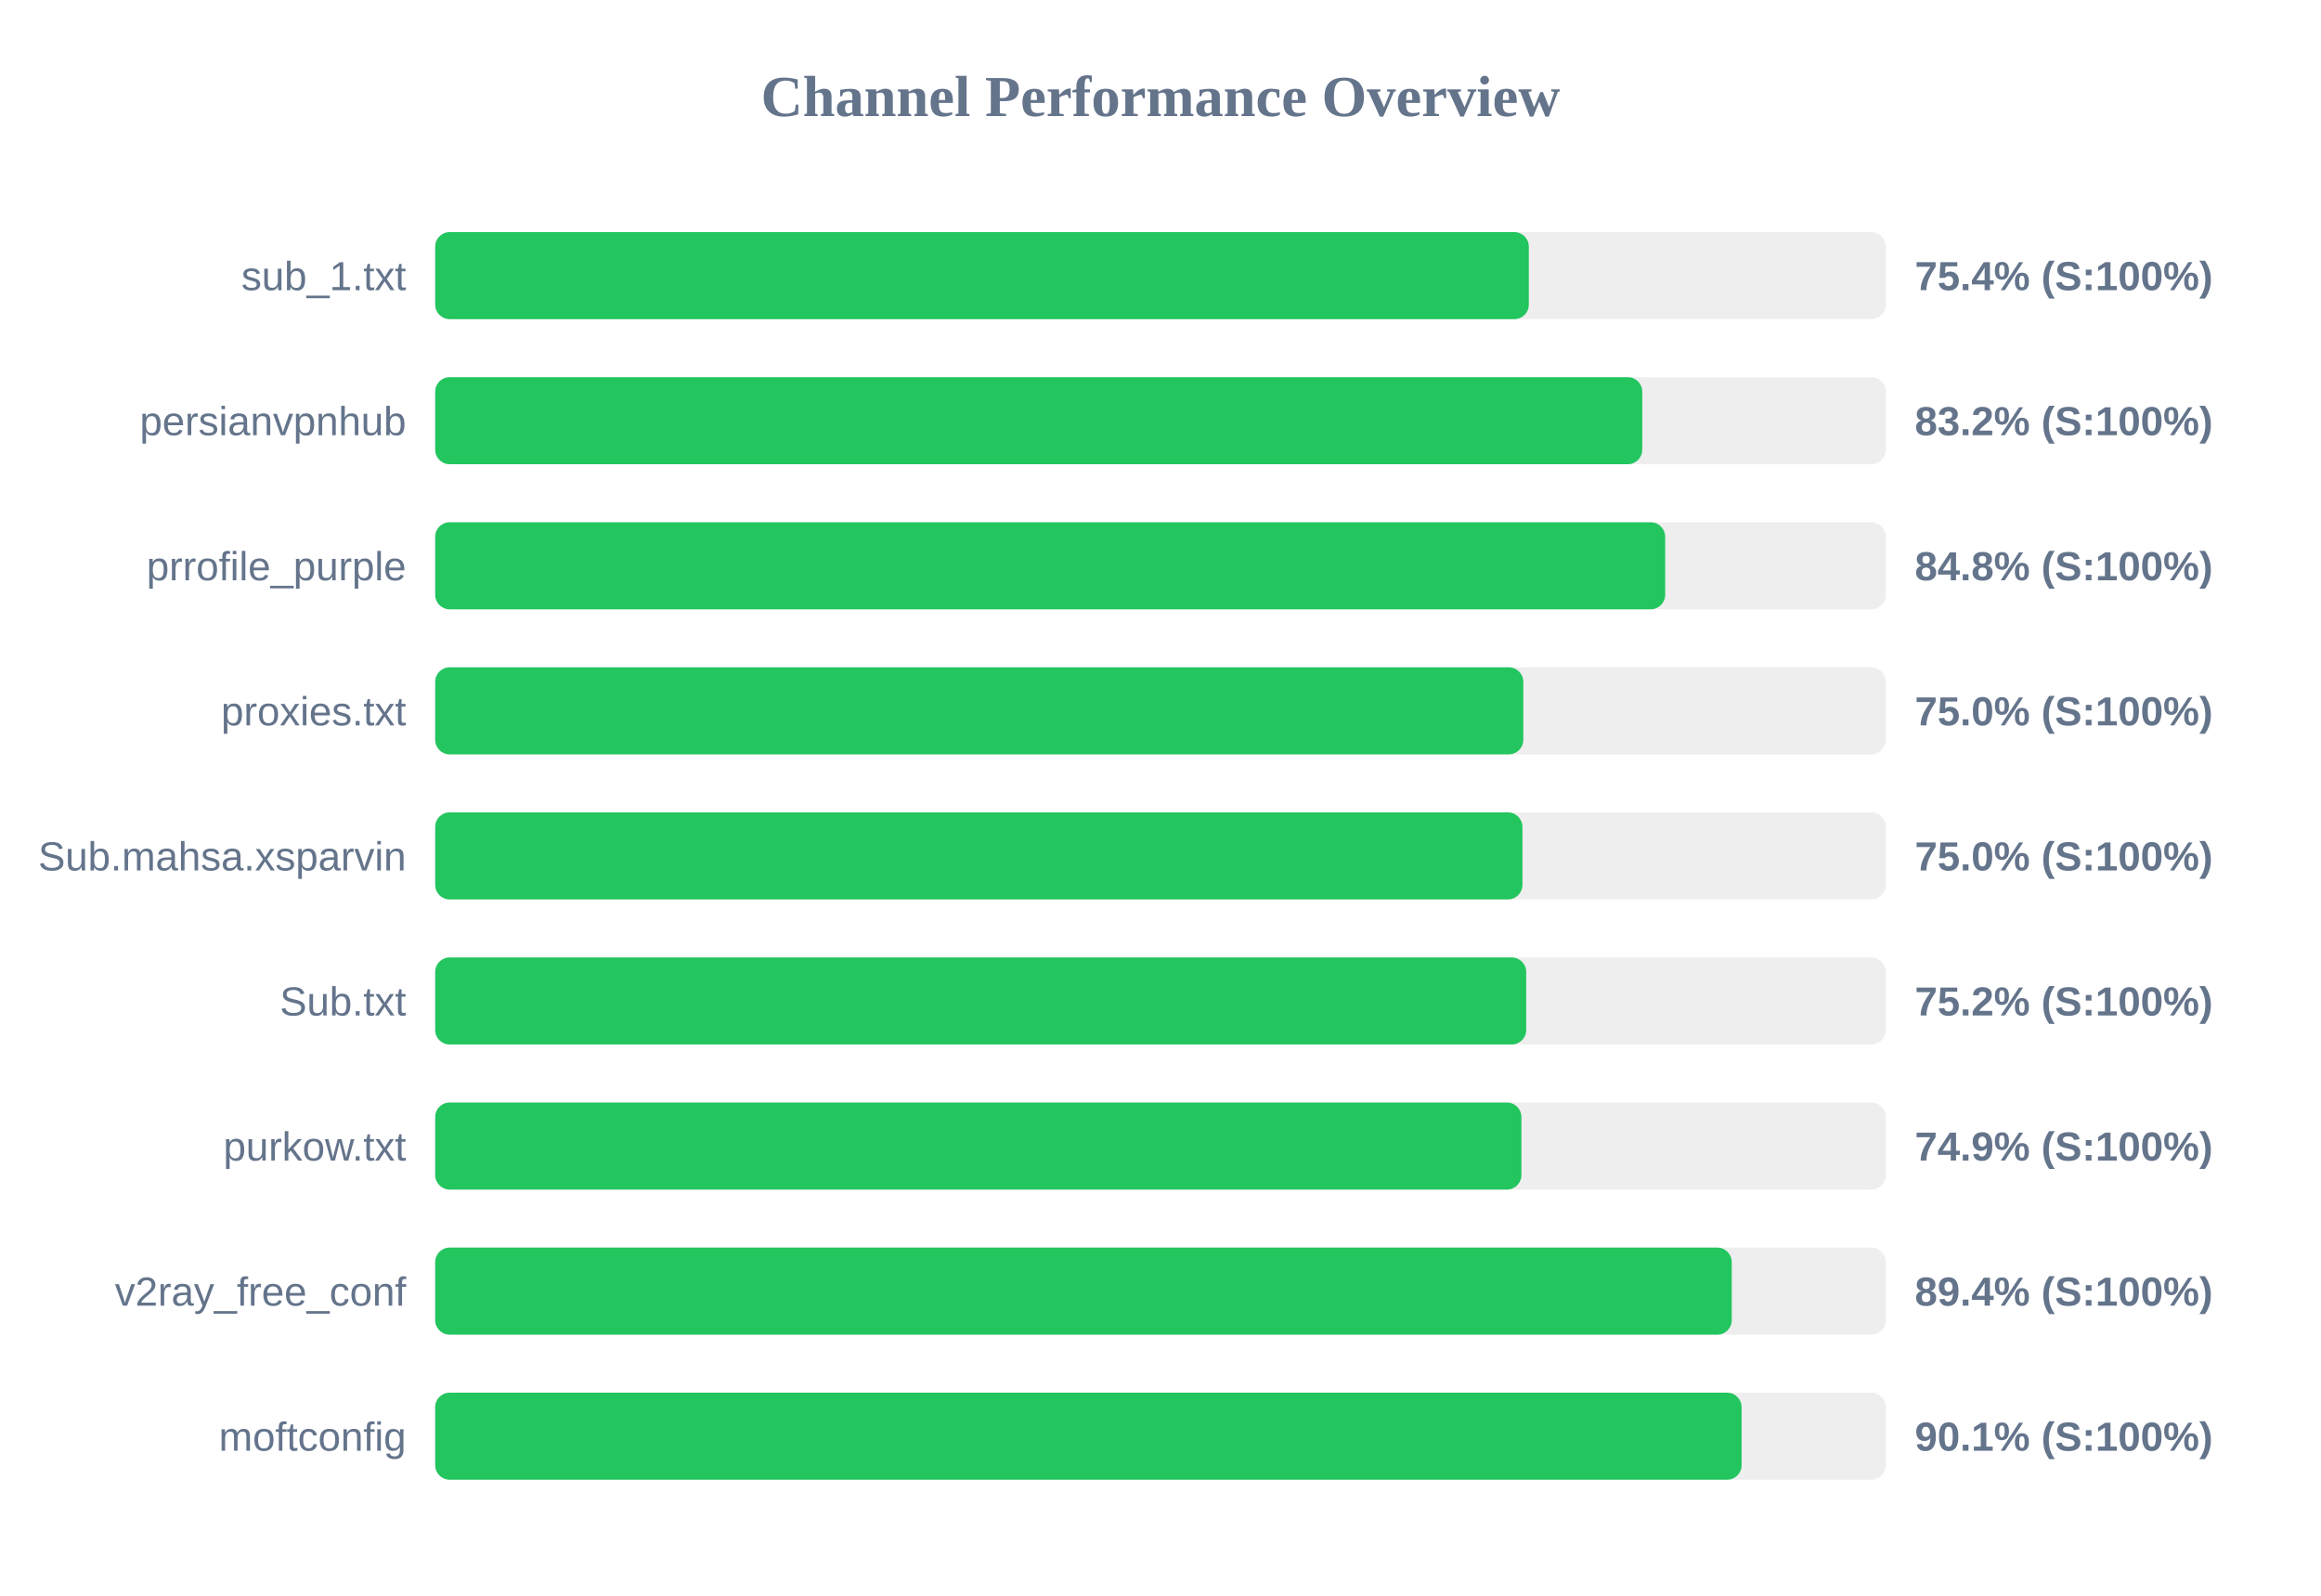
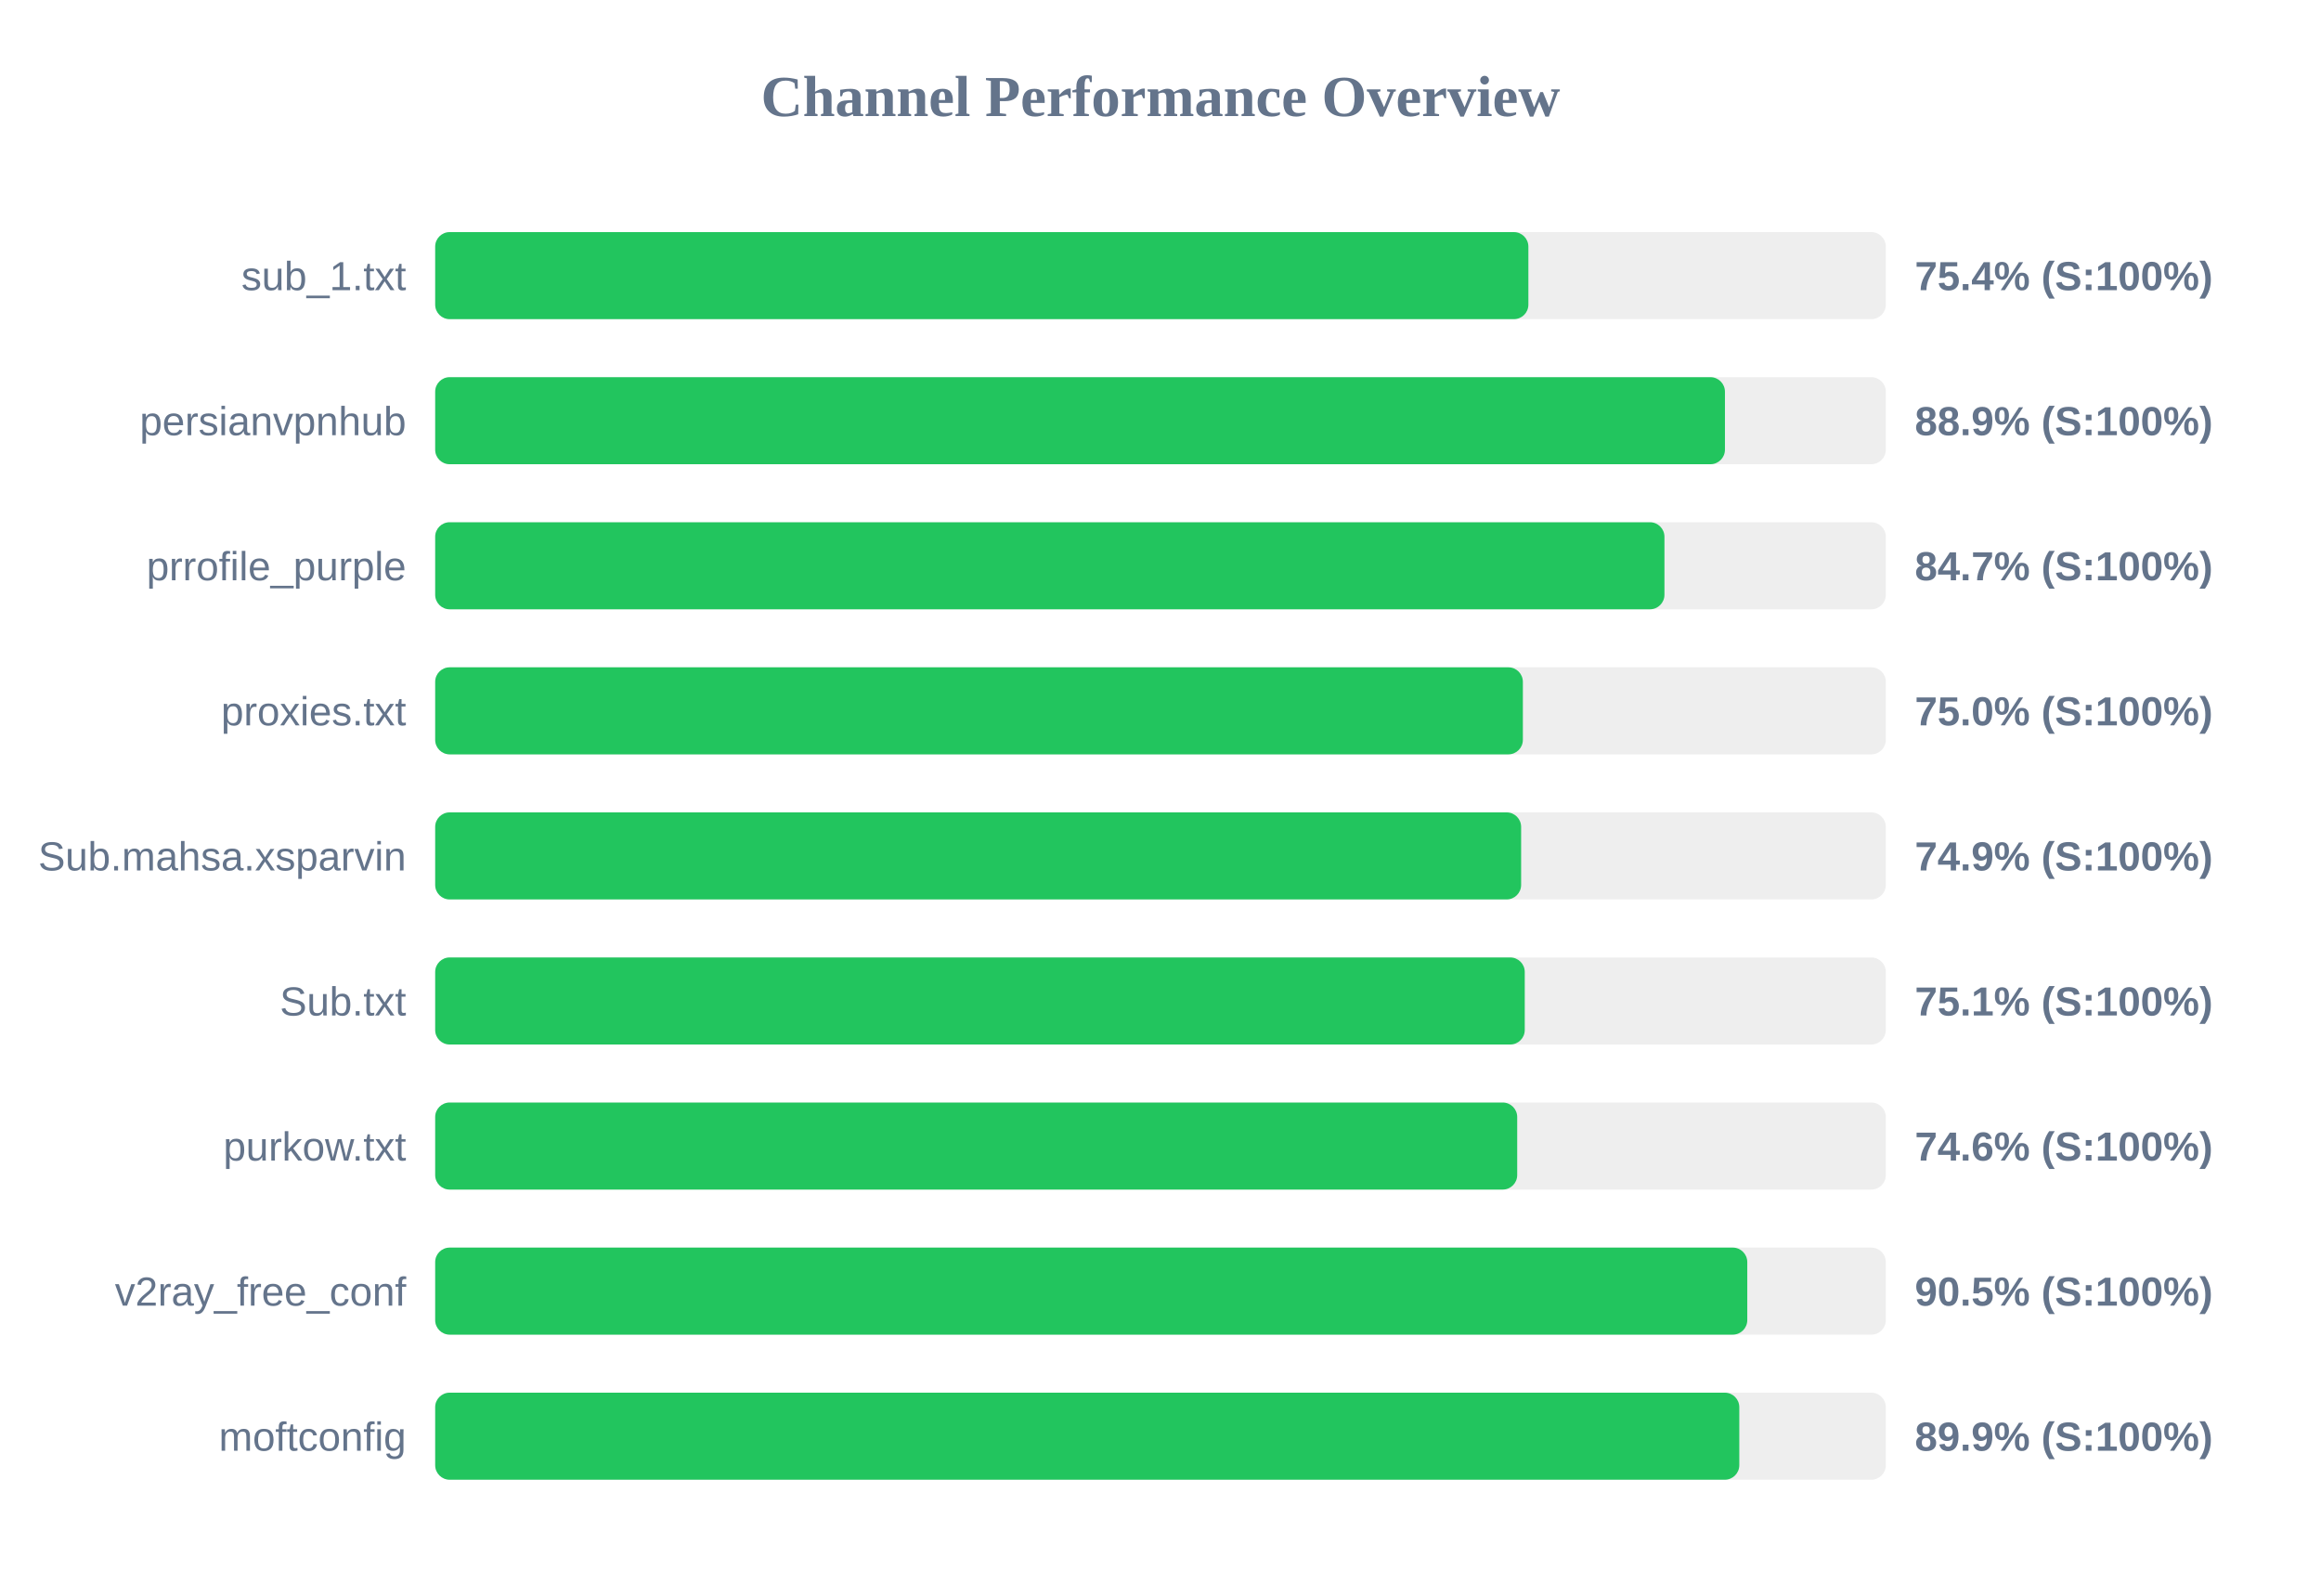
<svg xmlns="http://www.w3.org/2000/svg" width="800" height="550" version="1.1">
  <style>
        .row { font: 14px Arial; fill: #64748b; }
        .score { font: bold 14px Arial; fill: #64748b; }
    </style>
  <text x="400" y="40" text-anchor="middle" font-size="20px" font-weight="bold" fill="#64748b">Channel Performance Overview</text>
  <rect x="150" y="80" width="500" height="30" fill="#eee" rx="5" />
-   <rect x="150" y="80" width="376.95" height="30" fill="#22c55e" rx="5" />
+   <rect x="150" y="80" width="376.8" height="30" fill="#22c55e" rx="5" />
  <text x="140" y="100" text-anchor="end" class="row">sub_1.txt</text>
  <text x="660" y="100" text-anchor="start" class="score">75.4% (S:100%)</text>
  <rect x="150" y="130" width="500" height="30" fill="#eee" rx="5" />
-   <rect x="150" y="130" width="416.05" height="30" fill="#22c55e" rx="5" />
+   <rect x="150" y="130" width="444.55" height="30" fill="#22c55e" rx="5" />
  <text x="140" y="150" text-anchor="end" class="row">persianvpnhub</text>
-   <text x="660" y="150" text-anchor="start" class="score">83.2% (S:100%)</text>
+   <text x="660" y="150" text-anchor="start" class="score">88.9% (S:100%)</text>
  <rect x="150" y="180" width="500" height="30" fill="#eee" rx="5" />
-   <rect x="150" y="180" width="423.95" height="30" fill="#22c55e" rx="5" />
+   <rect x="150" y="180" width="423.7" height="30" fill="#22c55e" rx="5" />
  <text x="140" y="200" text-anchor="end" class="row">prrofile_purple</text>
-   <text x="660" y="200" text-anchor="start" class="score">84.8% (S:100%)</text>
+   <text x="660" y="200" text-anchor="start" class="score">84.7% (S:100%)</text>
  <rect x="150" y="230" width="500" height="30" fill="#eee" rx="5" />
-   <rect x="150" y="230" width="375.05" height="30" fill="#22c55e" rx="5" />
+   <rect x="150" y="230" width="374.9" height="30" fill="#22c55e" rx="5" />
  <text x="140" y="250" text-anchor="end" class="row">proxies.txt</text>
  <text x="660" y="250" text-anchor="start" class="score">75.0% (S:100%)</text>
  <rect x="150" y="280" width="500" height="30" fill="#eee" rx="5" />
-   <rect x="150" y="280" width="374.75" height="30" fill="#22c55e" rx="5" />
+   <rect x="150" y="280" width="374.3" height="30" fill="#22c55e" rx="5" />
  <text x="140" y="300" text-anchor="end" class="row">Sub.mahsa.xsparvin</text>
-   <text x="660" y="300" text-anchor="start" class="score">75.0% (S:100%)</text>
+   <text x="660" y="300" text-anchor="start" class="score">74.9% (S:100%)</text>
  <rect x="150" y="330" width="500" height="30" fill="#eee" rx="5" />
-   <rect x="150" y="330" width="376.05" height="30" fill="#22c55e" rx="5" />
+   <rect x="150" y="330" width="375.55" height="30" fill="#22c55e" rx="5" />
  <text x="140" y="350" text-anchor="end" class="row">Sub.txt</text>
-   <text x="660" y="350" text-anchor="start" class="score">75.2% (S:100%)</text>
+   <text x="660" y="350" text-anchor="start" class="score">75.1% (S:100%)</text>
  <rect x="150" y="380" width="500" height="30" fill="#eee" rx="5" />
-   <rect x="150" y="380" width="374.4" height="30" fill="#22c55e" rx="5" />
+   <rect x="150" y="380" width="372.95" height="30" fill="#22c55e" rx="5" />
  <text x="140" y="400" text-anchor="end" class="row">purkow.txt</text>
-   <text x="660" y="400" text-anchor="start" class="score">74.9% (S:100%)</text>
+   <text x="660" y="400" text-anchor="start" class="score">74.6% (S:100%)</text>
  <rect x="150" y="430" width="500" height="30" fill="#eee" rx="5" />
-   <rect x="150" y="430" width="446.9" height="30" fill="#22c55e" rx="5" />
+   <rect x="150" y="430" width="452.25" height="30" fill="#22c55e" rx="5" />
  <text x="140" y="450" text-anchor="end" class="row">v2ray_free_conf</text>
-   <text x="660" y="450" text-anchor="start" class="score">89.4% (S:100%)</text>
+   <text x="660" y="450" text-anchor="start" class="score">90.5% (S:100%)</text>
  <rect x="150" y="480" width="500" height="30" fill="#eee" rx="5" />
-   <rect x="150" y="480" width="450.3" height="30" fill="#22c55e" rx="5" />
+   <rect x="150" y="480" width="449.5" height="30" fill="#22c55e" rx="5" />
  <text x="140" y="500" text-anchor="end" class="row">moftconfig</text>
-   <text x="660" y="500" text-anchor="start" class="score">90.1% (S:100%)</text>
+   <text x="660" y="500" text-anchor="start" class="score">89.9% (S:100%)</text>
</svg>
